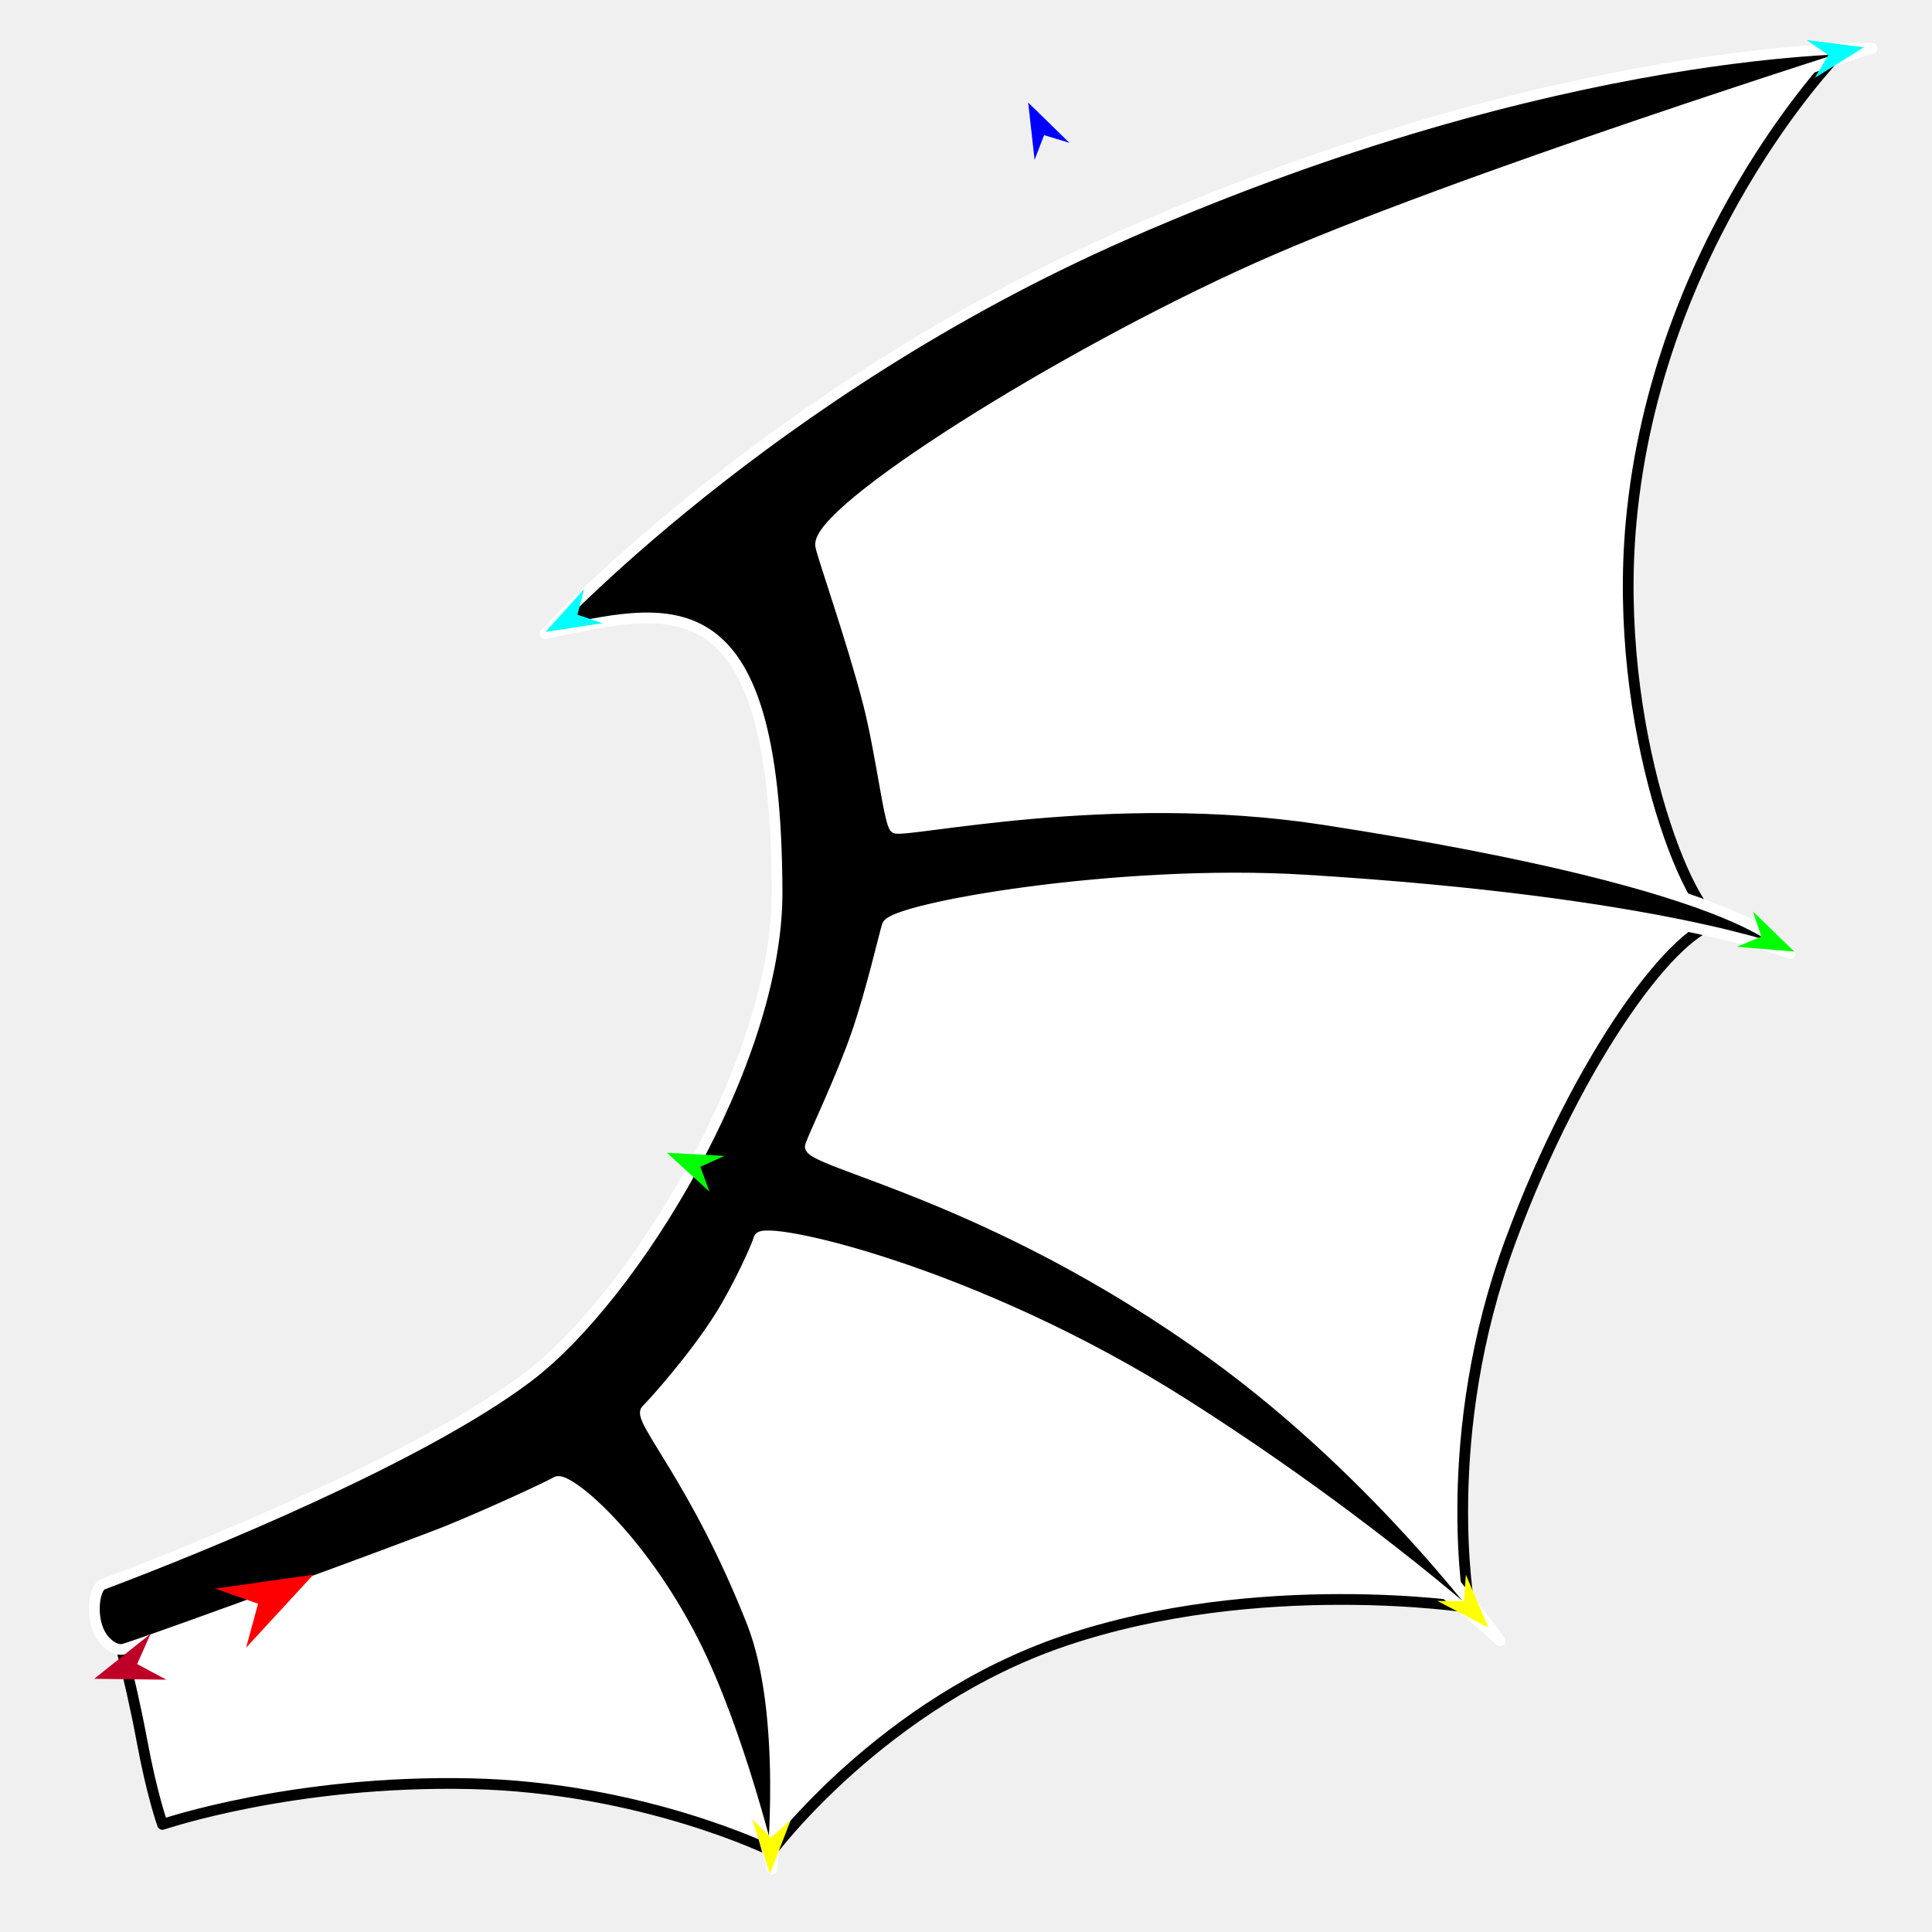
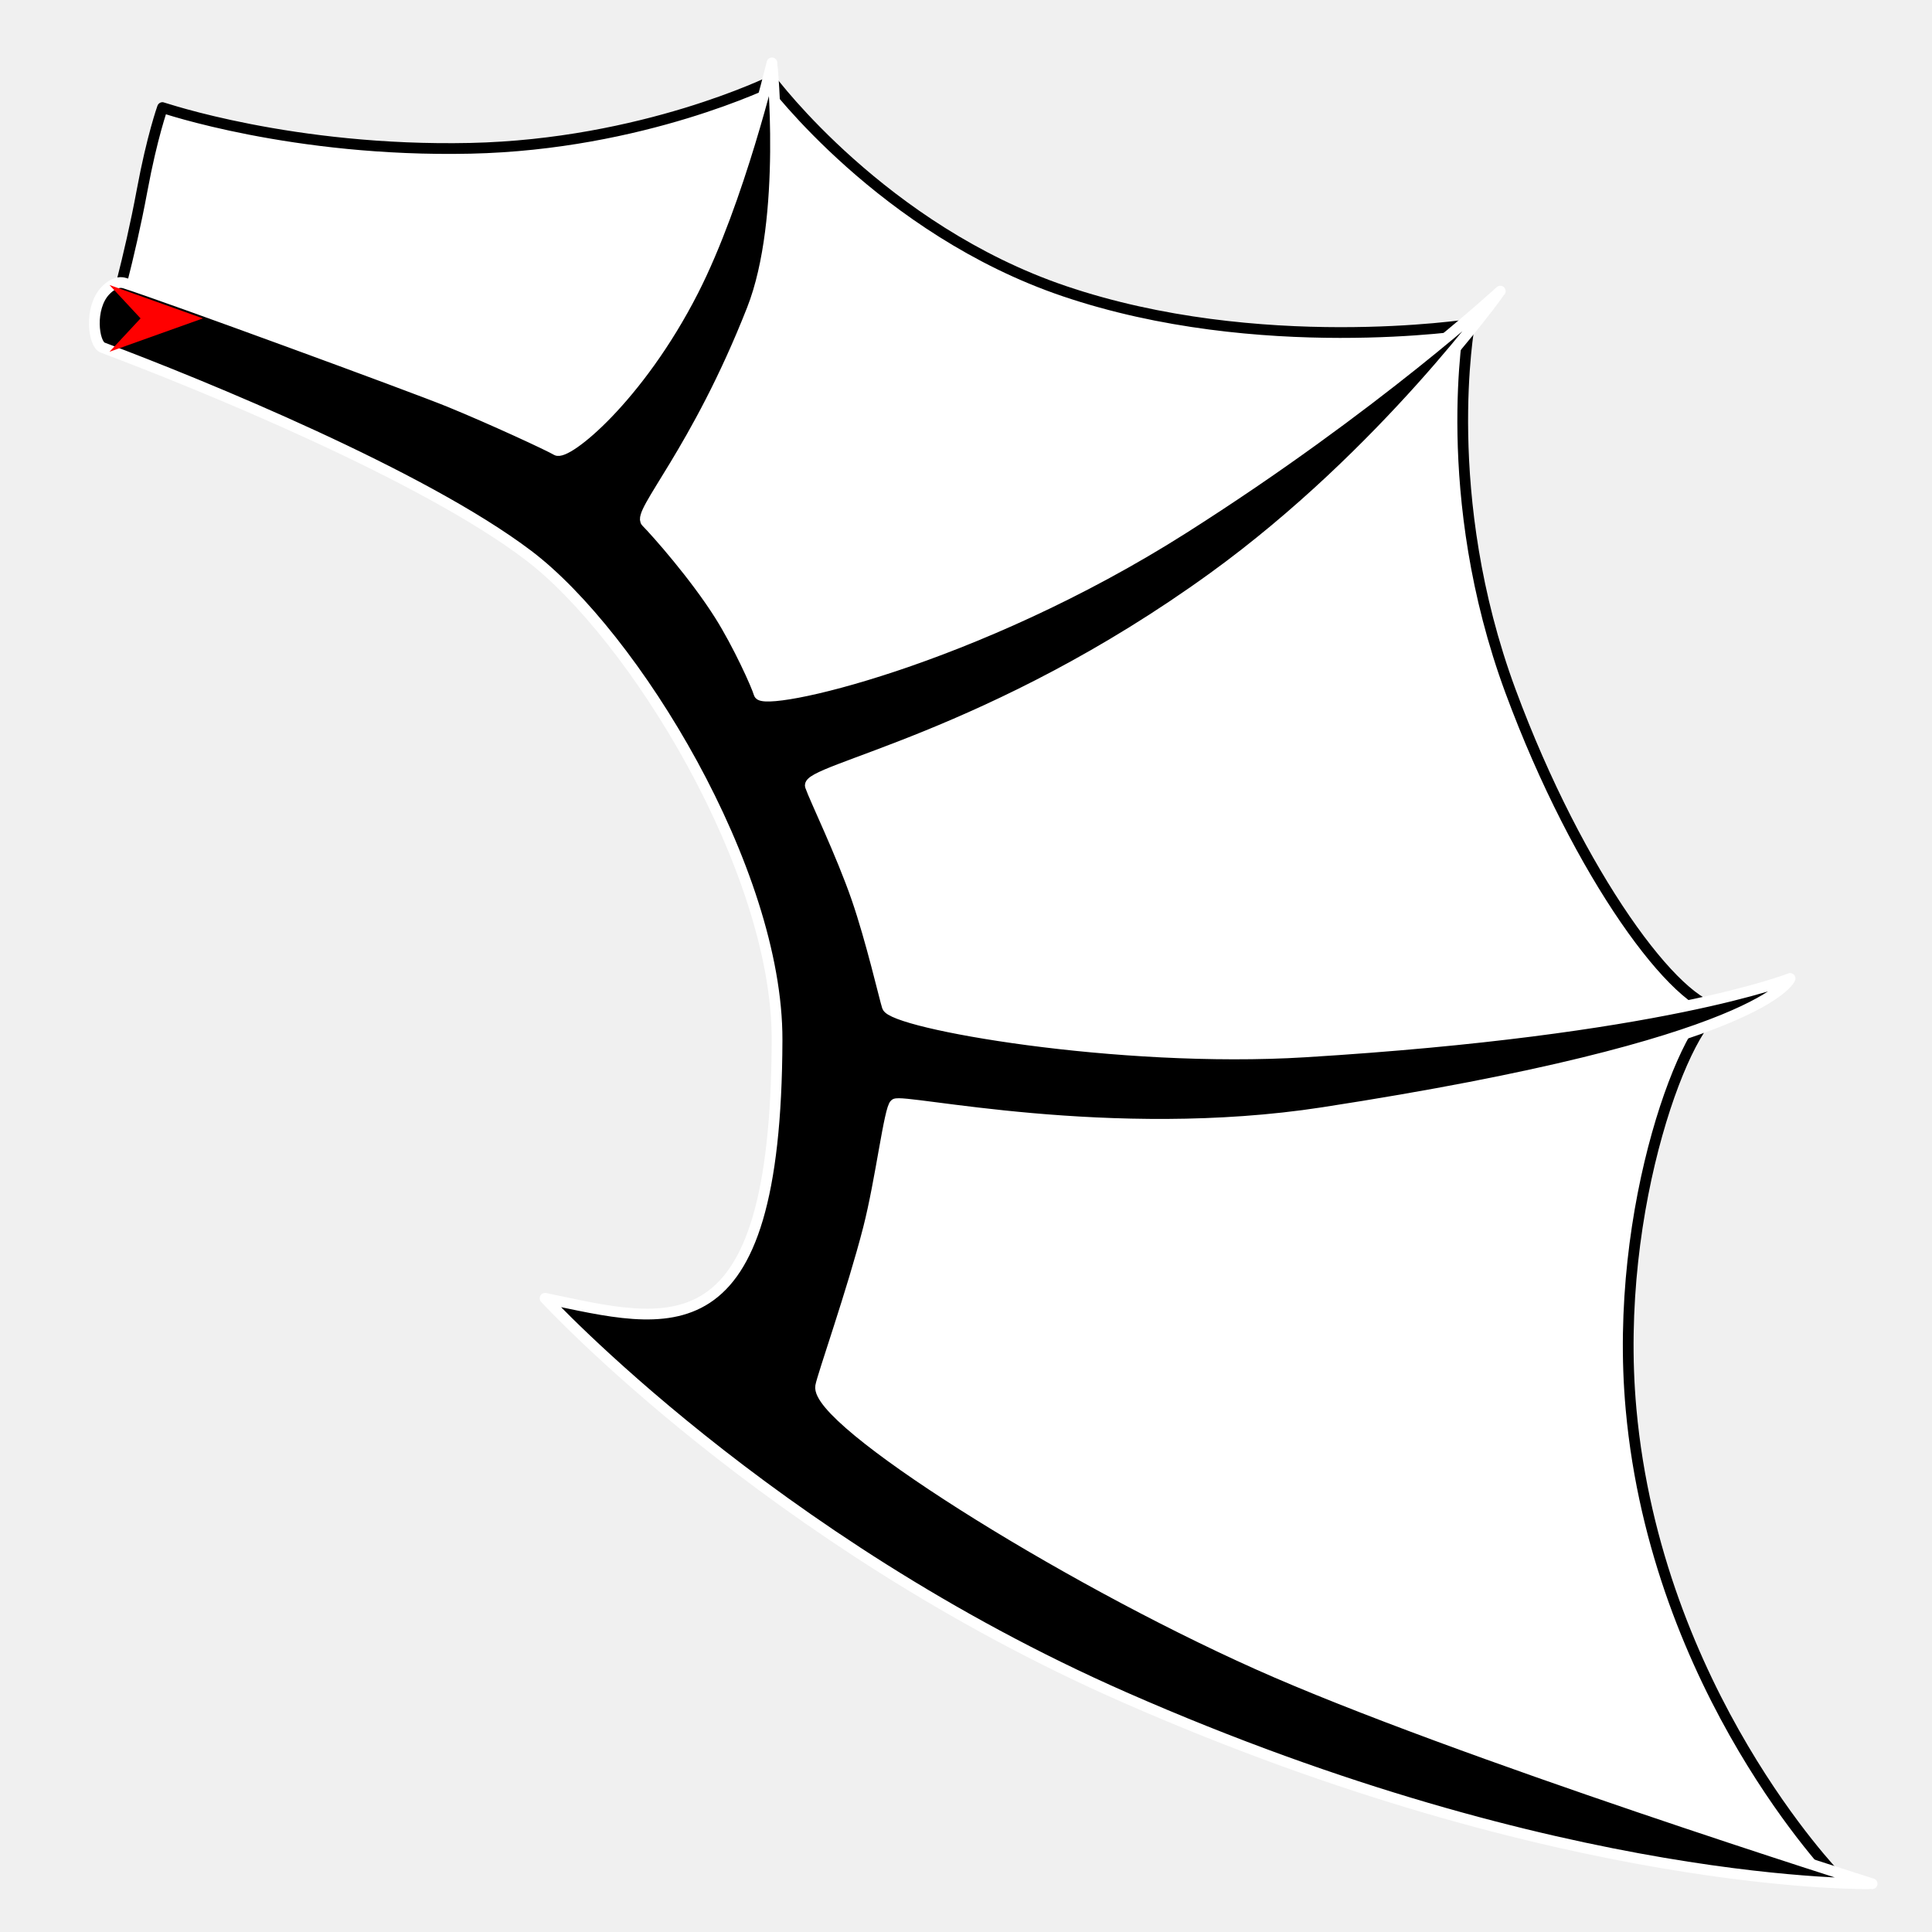
<svg xmlns="http://www.w3.org/2000/svg" version="1.1" id="Frame_0" width="720px" height="720px">
  <g id="wing_bat">
    <g id="wing_bat">
-       <path fill="#ffffff" fill-rule="evenodd" stroke="#000000" stroke-width="4" stroke-linejoin="round" d="M 41.730 601.414 C 41.746 601.407 166.675 566.650 207.396 531.219 C 249.203 494.843 289.077 426.453 302.014 372.567 C 313.412 325.089 272.343 254.583 292.456 210.091 C 317.614 154.441 401.343 116.184 455.888 88.712 C 519.733 56.556 684.286 20.862 684.309 20.855 C 684.301 20.873 617.396 89.778 607.850 194.800 C 600.938 270.835 629.492 342.257 641.301 343.894 C 625.284 344.162 588.425 393.475 562.930 462.406 C 535.929 535.409 547.640 599.063 547.638 599.077 C 547.623 599.078 469.147 586.920 396.632 611.501 C 329.021 634.419 287.688 689.864 287.677 689.872 C 287.666 689.869 239.584 666.124 175.283 664.728 C 109.150 663.292 60.577 679.916 60.565 679.917 C 60.564 679.914 56.671 669.091 52.949 649.010 C 48.188 623.331 41.731 601.419 41.730 601.414 Z" />
-       <path fill="#000000" fill-rule="evenodd" stroke="#ffffff" stroke-width="4" stroke-linejoin="round" d="M 38.230 590.475 C 75.786 576.375 157.539 542.894 196.882 513.060 C 236.145 483.287 289.768 395.906 289.589 332.426 C 289.253 213.589 249.021 226.617 203.137 236.164 C 203.146 236.157 286.254 145.843 419.053 87.469 C 583.111 15.354 697.661 17.995 697.689 17.988 C 697.666 17.996 541.412 67.213 468.705 99.757 C 394.349 133.039 303.599 190.510 305.837 203.401 C 306.518 207.325 317.628 238.754 323.637 262.158 C 328.279 280.236 331.433 306.972 333.553 308.532 C 336.524 310.718 413.665 293.134 493.062 305.374 C 658.511 330.881 667.088 355.359 667.105 355.364 C 667.087 355.361 619.519 336.133 486.395 327.985 C 416.496 323.706 332.739 338.575 330.686 344.850 C 329.680 347.924 324.692 369.650 319.288 385.270 C 313.472 402.084 303.648 422.308 302.014 427.044 C 299.901 433.166 369.393 444.854 452.245 504.873 C 516.042 551.088 559.096 611.490 559.107 611.501 C 559.095 611.492 512.583 568.494 441.075 523.096 C 363.019 473.541 284.379 456.282 282.899 461.450 C 281.986 464.637 275.099 479.899 268.196 490.835 C 258.922 505.526 244.624 521.669 240.847 525.485 C 237.391 528.975 259.444 551.651 280.294 604.675 C 293.693 638.752 287.677 696.552 287.678 696.562 C 287.675 696.553 275.518 645.299 258.352 611.638 C 237.978 571.688 211.117 550.004 207.396 552.245 C 204.583 553.939 183.362 563.778 167.359 570.320 C 153.885 575.828 61.410 609.725 46.509 614.472 C 43.585 615.403 40.904 613.375 39.303 611.702 C 33.139 605.266 34.790 591.767 38.230 590.475 Z" />
+       <path fill="#ffffff" fill-rule="evenodd" stroke="#000000" stroke-width="4" stroke-linejoin="round" d="M 41.730 118.586 C 41.746 118.593 166.675 153.350 207.396 188.781 C 249.203 225.157 289.077 293.547 302.014 347.433 C 313.412 394.911 272.343 465.417 292.456 509.909 C 317.614 565.559 401.343 603.816 455.888 631.288 C 519.733 663.444 684.286 699.138 684.309 699.145 C 684.301 699.127 617.396 630.222 607.850 525.200 C 600.938 449.165 629.492 377.743 641.301 376.106 C 625.284 375.838 588.425 326.525 562.930 257.594 C 535.929 184.591 547.640 120.937 547.638 120.923 C 547.623 120.922 469.147 133.080 396.632 108.499 C 329.021 85.581 287.688 30.136 287.677 30.128 C 287.666 30.131 239.584 53.876 175.283 55.272 C 109.150 56.708 60.577 40.084 60.565 40.083 C 60.564 40.086 56.671 50.909 52.949 70.990 C 48.188 96.669 41.731 118.581 41.730 118.586 Z" />
+       <path fill="#000000" fill-rule="evenodd" stroke="#ffffff" stroke-width="4" stroke-linejoin="round" d="M 38.230 129.525 C 75.786 143.625 157.539 177.106 196.882 206.940 C 236.145 236.713 289.768 324.094 289.589 387.574 C 289.253 506.411 249.021 493.383 203.137 483.836 C 203.146 483.843 286.254 574.157 419.053 632.531 C 583.111 704.646 697.661 702.005 697.689 702.012 C 697.666 702.004 541.412 652.787 468.705 620.243 C 394.349 586.961 303.599 529.490 305.837 516.599 C 306.518 512.675 317.628 481.246 323.637 457.842 C 328.279 439.764 331.433 413.028 333.553 411.468 C 336.524 409.282 413.665 426.866 493.062 414.626 C 658.511 389.119 667.088 364.641 667.105 364.636 C 667.087 364.639 619.519 383.867 486.395 392.015 C 416.496 396.294 332.739 381.425 330.686 375.150 C 329.680 372.076 324.692 350.350 319.288 334.730 C 313.472 317.916 303.648 297.692 302.014 292.956 C 299.901 286.834 369.393 275.146 452.245 215.127 C 516.042 168.912 559.096 108.510 559.107 108.499 C 559.095 108.508 512.583 151.506 441.075 196.904 C 363.019 246.459 284.379 263.718 282.899 258.550 C 281.986 255.363 275.099 240.101 268.196 229.165 C 258.922 214.474 244.624 198.331 240.847 194.515 C 237.391 191.025 259.444 168.349 280.294 115.325 C 293.693 81.248 287.677 23.448 287.678 23.439 C 287.675 23.447 275.518 74.701 258.352 108.362 C 237.978 148.312 211.117 169.996 207.396 167.755 C 204.583 166.061 183.362 156.222 167.359 149.680 C 153.885 144.172 61.410 110.275 46.509 105.528 C 43.585 104.597 40.904 106.626 39.303 108.298 C 33.139 114.734 34.790 128.233 38.230 129.525 Z" />
    </g>
    <g id="specs">
-       <path fill="#ff0000" fill-rule="evenodd" stroke="none" d="M 116.765 586.851 C 116.762 586.853 91.721 614.037 91.719 614.039 C 91.719 614.038 96.183 597.656 96.183 597.654 C 96.182 597.654 80.163 592.023 80.162 592.023 C 80.165 592.022 116.761 586.851 116.765 586.851 Z" />
-       <path fill="#0000ff" fill-rule="evenodd" stroke="none" d="M 383.175 38.227 C 383.177 38.228 398.539 53.226 398.540 53.227 C 398.539 53.227 389.103 50.360 389.102 50.359 C 389.102 50.360 385.562 59.566 385.562 59.567 C 385.562 59.564 383.176 38.229 383.175 38.227 Z" />
-       <path fill="#00ffff" fill-rule="evenodd" stroke="none" d="M 203.309 235.481 C 203.311 235.479 217.679 219.528 217.681 219.526 C 217.681 219.527 215.194 229.072 215.194 229.073 C 215.195 229.073 224.535 232.239 224.536 232.240 C 224.534 232.240 203.312 235.481 203.309 235.481 Z" />
-       <path fill="#ffff00" fill-rule="evenodd" stroke="none" d="M 286.953 698.306 C 286.952 698.304 280.238 677.912 280.238 677.910 C 280.239 677.910 287.289 684.807 287.290 684.808 C 287.291 684.807 294.677 678.272 294.678 678.271 C 294.677 678.273 286.953 698.304 286.953 698.306 Z" />
-       <path fill="#ffff00" fill-rule="evenodd" stroke="none" d="M 554.695 606.590 C 554.694 606.588 546.290 586.832 546.289 586.830 C 546.289 586.831 545.538 596.665 545.538 596.666 C 545.537 596.666 535.674 596.626 535.673 596.626 C 535.675 596.627 554.693 606.589 554.695 606.590 Z" />
-       <path fill="#00ff00" fill-rule="evenodd" stroke="none" d="M 668.699 354.633 C 668.698 354.631 653.289 339.682 653.287 339.680 C 653.288 339.681 656.410 349.037 656.410 349.038 C 656.410 349.038 647.303 352.826 647.302 352.826 C 647.304 352.827 668.697 354.633 668.699 354.633 Z" />
-       <path fill="#00ffff" fill-rule="evenodd" stroke="none" d="M 694.549 17.636 C 694.547 17.638 676.339 29.012 676.337 29.013 C 676.337 29.012 681.358 20.522 681.358 20.521 C 681.357 20.521 673.252 14.902 673.251 14.902 C 673.253 14.902 694.547 17.636 694.549 17.636 Z" />
-       <path fill="#00ff00" fill-rule="evenodd" stroke="none" d="M 248.544 429.612 C 248.546 429.612 269.983 430.774 269.986 430.774 C 269.985 430.775 260.996 434.835 260.995 434.835 C 260.996 434.836 264.398 444.093 264.398 444.094 C 264.396 444.093 248.546 429.613 248.544 429.612 Z" />
-       <path fill="#be0027" fill-rule="evenodd" stroke="none" d="M 35.110 625.642 C 35.112 625.642 62.001 625.973 62.003 625.973 C 62.002 625.973 51.107 620.151 51.106 620.150 C 51.106 620.149 56.129 608.863 56.129 608.862 C 56.127 608.864 35.112 625.640 35.110 625.642 Z" />
+       <path fill="#ff0000" fill-rule="evenodd" stroke="none" d="M 75.627 118.652 C 75.623 118.653 40.817 131.084 40.814 131.085 C 40.815 131.084 52.381 118.653 52.382 118.652 C 52.381 118.651 40.815 106.220 40.814 106.219 C 40.817 106.220 75.623 118.651 75.627 118.652 Z" />
    </g>
  </g>
</svg>
